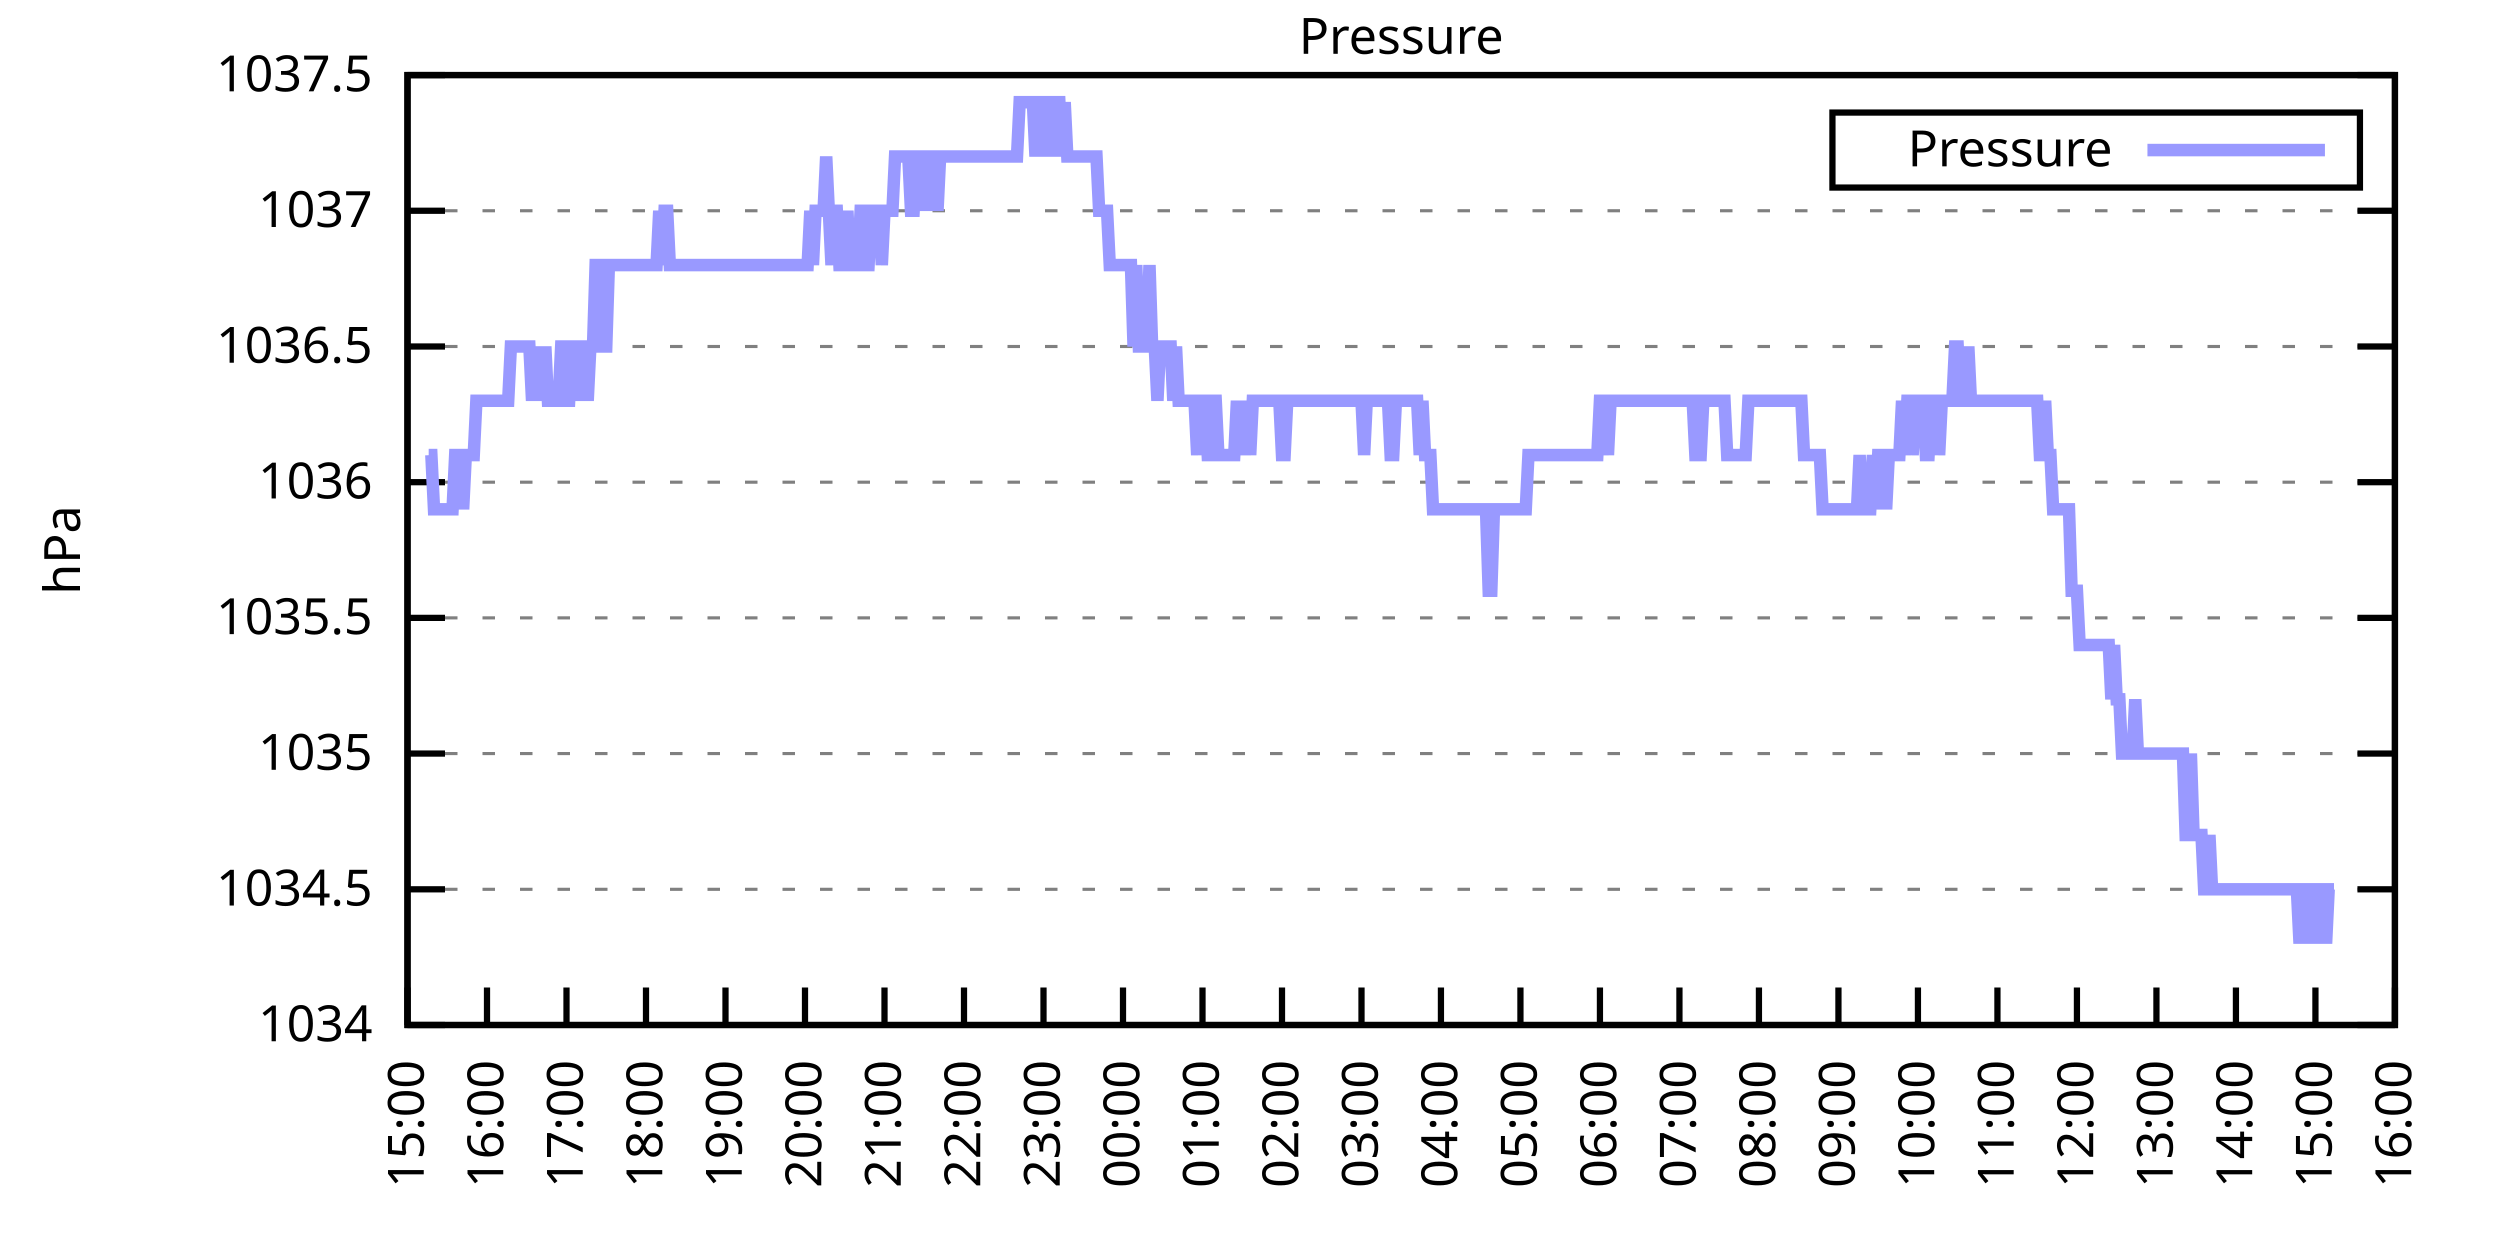
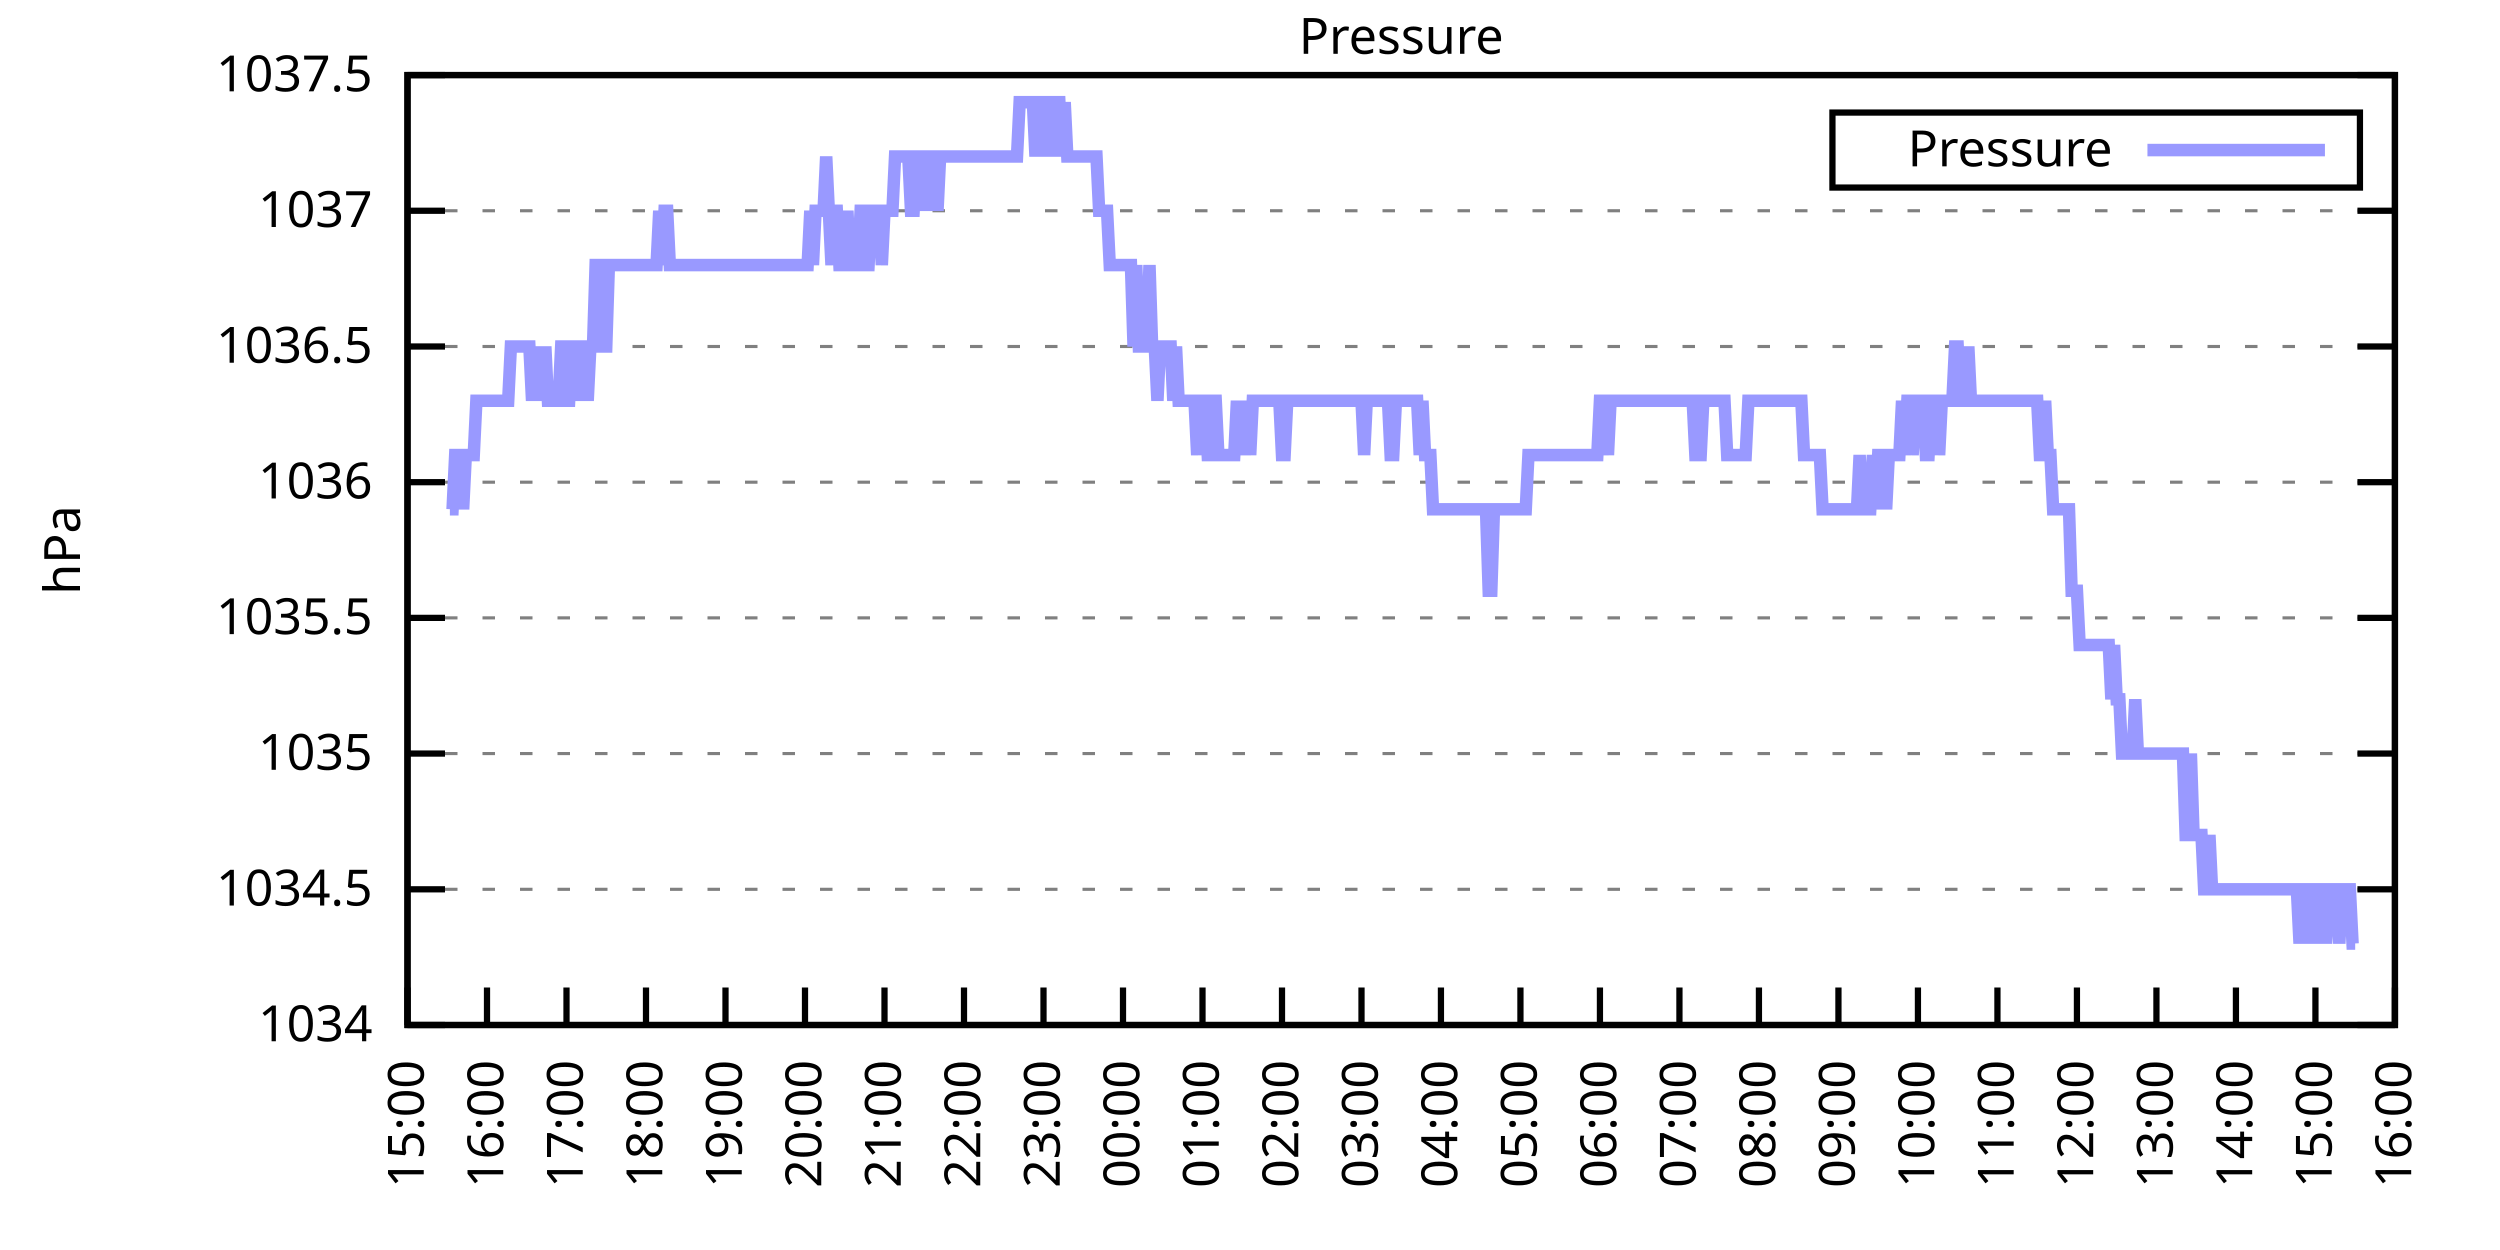
<svg xmlns="http://www.w3.org/2000/svg" xmlns:xlink="http://www.w3.org/1999/xlink" width="400" height="200" viewBox="0 0 400 200">
  <g id="gnuplot_canvas">
    <rect x="0" y="0" width="400" height="200" fill="none" />
    <defs>
      <circle id="gpDot" r="0.5" stroke-width="0.5" stroke="currentColor" />
      <path id="gpPt0" stroke-width="0.333" stroke="currentColor" d="M-1,0 h2 M0,-1 v2" />
      <path id="gpPt1" stroke-width="0.333" stroke="currentColor" d="M-1,-1 L1,1 M1,-1 L-1,1" />
      <path id="gpPt2" stroke-width="0.333" stroke="currentColor" d="M-1,0 L1,0 M0,-1 L0,1 M-1,-1 L1,1 M-1,1 L1,-1" />
      <rect id="gpPt3" stroke-width="0.333" stroke="currentColor" x="-1" y="-1" width="2" height="2" />
      <rect id="gpPt4" stroke-width="0.333" stroke="currentColor" fill="currentColor" x="-1" y="-1" width="2" height="2" />
      <circle id="gpPt5" stroke-width="0.333" stroke="currentColor" cx="0" cy="0" r="1" />
      <use xlink:href="#gpPt5" id="gpPt6" fill="currentColor" stroke="none" />
      <path id="gpPt7" stroke-width="0.333" stroke="currentColor" d="M0,-1.33 L-1.33,0.67 L1.33,0.67 z" />
      <use xlink:href="#gpPt7" id="gpPt8" fill="currentColor" stroke="none" />
      <use xlink:href="#gpPt7" id="gpPt9" stroke="currentColor" transform="rotate(180)" />
      <use xlink:href="#gpPt9" id="gpPt10" fill="currentColor" stroke="none" />
      <use xlink:href="#gpPt3" id="gpPt11" stroke="currentColor" transform="rotate(45)" />
      <use xlink:href="#gpPt11" id="gpPt12" fill="currentColor" stroke="none" />
      <path id="gpPt13" stroke-width="0.333" stroke="currentColor" d="M0,1.330 L1.265,0.411 L0.782,-1.067 L-0.782,-1.076 L-1.265,0.411 z" />
      <use xlink:href="#gpPt13" id="gpPt14" fill="currentColor" stroke="none" />
      <filter id="textbox" filterUnits="objectBoundingBox" x="0" y="0" height="1" width="1">
        <feFlood flood-color="white" flood-opacity="1" result="bgnd" />
        <feComposite in="SourceGraphic" in2="bgnd" operator="atop" />
      </filter>
      <filter id="greybox" filterUnits="objectBoundingBox" x="0" y="0" height="1" width="1">
        <feFlood flood-color="lightgrey" flood-opacity="1" result="grey" />
        <feComposite in="SourceGraphic" in2="grey" operator="atop" />
      </filter>
    </defs>
    <g fill="none" color="white" stroke="currentColor" stroke-width="1.00" stroke-linecap="butt" stroke-linejoin="miter">
</g>
    <g fill="none" color="black" stroke="currentColor" stroke-width="1.00" stroke-linecap="butt" stroke-linejoin="miter">
      <g stroke="none" shape-rendering="crispEdges">
        <polygon fill="rgb(255, 255, 255)" points="65.20,164.00 383.18,164.00 383.18,12.02 65.20,12.02 " />
      </g>
    </g>
    <g fill="none" color="black" stroke="currentColor" stroke-width="1.00" stroke-linecap="butt" stroke-linejoin="miter">
</g>
    <g fill="none" color="black" stroke="black" stroke-width="0.50" stroke-linecap="butt" stroke-linejoin="miter">
</g>
    <g fill="none" color="gray" stroke="currentColor" stroke-width="0.50" stroke-linecap="butt" stroke-linejoin="miter">
      <path stroke="gray" stroke-dasharray="2,4" class="gridline" d="M65.20,164.00 L383.19,164.00  " />
    </g>
    <g fill="none" color="gray" stroke="gray" stroke-width="1.00" stroke-linecap="butt" stroke-linejoin="miter">
</g>
    <g fill="none" color="black" stroke="currentColor" stroke-width="1.00" stroke-linecap="butt" stroke-linejoin="miter">
      <path stroke="black" d="M65.20,164.00 L71.20,164.00 M383.19,164.00 L377.19,164.00  " />
      <g transform="translate(59.60,166.60)" stroke="none" fill="black" font-family="Sans" font-size="8.00" text-anchor="end">
        <text>
          <tspan font-family="Sans"> 1034</tspan>
        </text>
      </g>
    </g>
    <g fill="none" color="black" stroke="currentColor" stroke-width="1.00" stroke-linecap="butt" stroke-linejoin="miter">
</g>
    <g fill="none" color="black" stroke="black" stroke-width="0.50" stroke-linecap="butt" stroke-linejoin="miter">
</g>
    <g fill="none" color="gray" stroke="currentColor" stroke-width="0.50" stroke-linecap="butt" stroke-linejoin="miter">
      <path stroke="gray" stroke-dasharray="2,4" class="gridline" d="M65.20,142.29 L383.19,142.29  " />
    </g>
    <g fill="none" color="gray" stroke="gray" stroke-width="1.00" stroke-linecap="butt" stroke-linejoin="miter">
</g>
    <g fill="none" color="black" stroke="currentColor" stroke-width="1.00" stroke-linecap="butt" stroke-linejoin="miter">
      <path stroke="black" d="M65.20,142.29 L71.20,142.29 M383.19,142.29 L377.19,142.29  " />
      <g transform="translate(59.60,144.89)" stroke="none" fill="black" font-family="Sans" font-size="8.00" text-anchor="end">
        <text>
          <tspan font-family="Sans"> 1034.5</tspan>
        </text>
      </g>
    </g>
    <g fill="none" color="black" stroke="currentColor" stroke-width="1.00" stroke-linecap="butt" stroke-linejoin="miter">
</g>
    <g fill="none" color="black" stroke="black" stroke-width="0.50" stroke-linecap="butt" stroke-linejoin="miter">
</g>
    <g fill="none" color="gray" stroke="currentColor" stroke-width="0.50" stroke-linecap="butt" stroke-linejoin="miter">
      <path stroke="gray" stroke-dasharray="2,4" class="gridline" d="M65.20,120.57 L383.19,120.57  " />
    </g>
    <g fill="none" color="gray" stroke="gray" stroke-width="1.00" stroke-linecap="butt" stroke-linejoin="miter">
</g>
    <g fill="none" color="black" stroke="currentColor" stroke-width="1.00" stroke-linecap="butt" stroke-linejoin="miter">
      <path stroke="black" d="M65.20,120.57 L71.20,120.57 M383.19,120.57 L377.19,120.57  " />
      <g transform="translate(59.60,123.17)" stroke="none" fill="black" font-family="Sans" font-size="8.00" text-anchor="end">
        <text>
          <tspan font-family="Sans"> 1035</tspan>
        </text>
      </g>
    </g>
    <g fill="none" color="black" stroke="currentColor" stroke-width="1.00" stroke-linecap="butt" stroke-linejoin="miter">
</g>
    <g fill="none" color="black" stroke="black" stroke-width="0.50" stroke-linecap="butt" stroke-linejoin="miter">
</g>
    <g fill="none" color="gray" stroke="currentColor" stroke-width="0.50" stroke-linecap="butt" stroke-linejoin="miter">
      <path stroke="gray" stroke-dasharray="2,4" class="gridline" d="M65.20,98.86 L383.19,98.86  " />
    </g>
    <g fill="none" color="gray" stroke="gray" stroke-width="1.00" stroke-linecap="butt" stroke-linejoin="miter">
</g>
    <g fill="none" color="black" stroke="currentColor" stroke-width="1.00" stroke-linecap="butt" stroke-linejoin="miter">
      <path stroke="black" d="M65.20,98.86 L71.20,98.86 M383.19,98.86 L377.19,98.86  " />
      <g transform="translate(59.60,101.46)" stroke="none" fill="black" font-family="Sans" font-size="8.00" text-anchor="end">
        <text>
          <tspan font-family="Sans"> 1035.5</tspan>
        </text>
      </g>
    </g>
    <g fill="none" color="black" stroke="currentColor" stroke-width="1.00" stroke-linecap="butt" stroke-linejoin="miter">
</g>
    <g fill="none" color="black" stroke="black" stroke-width="0.50" stroke-linecap="butt" stroke-linejoin="miter">
</g>
    <g fill="none" color="gray" stroke="currentColor" stroke-width="0.50" stroke-linecap="butt" stroke-linejoin="miter">
      <path stroke="gray" stroke-dasharray="2,4" class="gridline" d="M65.20,77.15 L383.19,77.15  " />
    </g>
    <g fill="none" color="gray" stroke="gray" stroke-width="1.00" stroke-linecap="butt" stroke-linejoin="miter">
</g>
    <g fill="none" color="black" stroke="currentColor" stroke-width="1.00" stroke-linecap="butt" stroke-linejoin="miter">
      <path stroke="black" d="M65.20,77.15 L71.20,77.15 M383.19,77.15 L377.19,77.15  " />
      <g transform="translate(59.60,79.75)" stroke="none" fill="black" font-family="Sans" font-size="8.00" text-anchor="end">
        <text>
          <tspan font-family="Sans"> 1036</tspan>
        </text>
      </g>
    </g>
    <g fill="none" color="black" stroke="currentColor" stroke-width="1.00" stroke-linecap="butt" stroke-linejoin="miter">
</g>
    <g fill="none" color="black" stroke="black" stroke-width="0.50" stroke-linecap="butt" stroke-linejoin="miter">
</g>
    <g fill="none" color="gray" stroke="currentColor" stroke-width="0.50" stroke-linecap="butt" stroke-linejoin="miter">
      <path stroke="gray" stroke-dasharray="2,4" class="gridline" d="M65.20,55.44 L383.19,55.44  " />
    </g>
    <g fill="none" color="gray" stroke="gray" stroke-width="1.00" stroke-linecap="butt" stroke-linejoin="miter">
</g>
    <g fill="none" color="black" stroke="currentColor" stroke-width="1.00" stroke-linecap="butt" stroke-linejoin="miter">
      <path stroke="black" d="M65.20,55.44 L71.20,55.44 M383.19,55.44 L377.19,55.44  " />
      <g transform="translate(59.60,58.04)" stroke="none" fill="black" font-family="Sans" font-size="8.00" text-anchor="end">
        <text>
          <tspan font-family="Sans"> 1036.5</tspan>
        </text>
      </g>
    </g>
    <g fill="none" color="black" stroke="currentColor" stroke-width="1.00" stroke-linecap="butt" stroke-linejoin="miter">
</g>
    <g fill="none" color="black" stroke="black" stroke-width="0.50" stroke-linecap="butt" stroke-linejoin="miter">
</g>
    <g fill="none" color="gray" stroke="currentColor" stroke-width="0.50" stroke-linecap="butt" stroke-linejoin="miter">
      <path stroke="gray" stroke-dasharray="2,4" class="gridline" d="M65.20,33.72 L383.19,33.72  " />
    </g>
    <g fill="none" color="gray" stroke="gray" stroke-width="1.00" stroke-linecap="butt" stroke-linejoin="miter">
</g>
    <g fill="none" color="black" stroke="currentColor" stroke-width="1.00" stroke-linecap="butt" stroke-linejoin="miter">
      <path stroke="black" d="M65.20,33.72 L71.20,33.72 M383.19,33.72 L377.19,33.72  " />
      <g transform="translate(59.60,36.32)" stroke="none" fill="black" font-family="Sans" font-size="8.00" text-anchor="end">
        <text>
          <tspan font-family="Sans"> 1037</tspan>
        </text>
      </g>
    </g>
    <g fill="none" color="black" stroke="currentColor" stroke-width="1.00" stroke-linecap="butt" stroke-linejoin="miter">
</g>
    <g fill="none" color="black" stroke="black" stroke-width="0.50" stroke-linecap="butt" stroke-linejoin="miter">
</g>
    <g fill="none" color="gray" stroke="currentColor" stroke-width="0.50" stroke-linecap="butt" stroke-linejoin="miter">
      <path stroke="gray" stroke-dasharray="2,4" class="gridline" d="M65.20,12.01 L383.19,12.01  " />
    </g>
    <g fill="none" color="gray" stroke="gray" stroke-width="1.00" stroke-linecap="butt" stroke-linejoin="miter">
</g>
    <g fill="none" color="black" stroke="currentColor" stroke-width="1.00" stroke-linecap="butt" stroke-linejoin="miter">
      <path stroke="black" d="M65.20,12.01 L71.20,12.01 M383.19,12.01 L377.19,12.01  " />
      <g transform="translate(59.60,14.61)" stroke="none" fill="black" font-family="Sans" font-size="8.00" text-anchor="end">
        <text>
          <tspan font-family="Sans"> 1037.5</tspan>
        </text>
      </g>
    </g>
    <g fill="none" color="black" stroke="currentColor" stroke-width="1.00" stroke-linecap="butt" stroke-linejoin="miter">
      <path stroke="black" d="M65.20,164.00 L65.20,158.00  " />
      <g transform="translate(67.80,169.60) rotate(270.00)" stroke="none" fill="black" font-family="Sans" font-size="8.00" text-anchor="end">
        <text>
          <tspan font-family="Sans">15:00</tspan>
        </text>
      </g>
    </g>
    <g fill="none" color="black" stroke="currentColor" stroke-width="1.00" stroke-linecap="butt" stroke-linejoin="miter">
      <path stroke="black" d="M77.92,164.00 L77.92,158.00  " />
      <g transform="translate(80.52,169.60) rotate(270.00)" stroke="none" fill="black" font-family="Sans" font-size="8.00" text-anchor="end">
        <text>
          <tspan font-family="Sans">16:00</tspan>
        </text>
      </g>
    </g>
    <g fill="none" color="black" stroke="currentColor" stroke-width="1.00" stroke-linecap="butt" stroke-linejoin="miter">
      <path stroke="black" d="M90.64,164.00 L90.64,158.00  " />
      <g transform="translate(93.24,169.60) rotate(270.00)" stroke="none" fill="black" font-family="Sans" font-size="8.00" text-anchor="end">
        <text>
          <tspan font-family="Sans">17:00</tspan>
        </text>
      </g>
    </g>
    <g fill="none" color="black" stroke="currentColor" stroke-width="1.00" stroke-linecap="butt" stroke-linejoin="miter">
      <path stroke="black" d="M103.36,164.00 L103.36,158.00  " />
      <g transform="translate(105.96,169.60) rotate(270.00)" stroke="none" fill="black" font-family="Sans" font-size="8.00" text-anchor="end">
        <text>
          <tspan font-family="Sans">18:00</tspan>
        </text>
      </g>
    </g>
    <g fill="none" color="black" stroke="currentColor" stroke-width="1.00" stroke-linecap="butt" stroke-linejoin="miter">
      <path stroke="black" d="M116.08,164.00 L116.08,158.00  " />
      <g transform="translate(118.68,169.60) rotate(270.00)" stroke="none" fill="black" font-family="Sans" font-size="8.00" text-anchor="end">
        <text>
          <tspan font-family="Sans">19:00</tspan>
        </text>
      </g>
    </g>
    <g fill="none" color="black" stroke="currentColor" stroke-width="1.00" stroke-linecap="butt" stroke-linejoin="miter">
      <path stroke="black" d="M128.80,164.00 L128.80,158.00  " />
      <g transform="translate(131.40,169.60) rotate(270.00)" stroke="none" fill="black" font-family="Sans" font-size="8.00" text-anchor="end">
        <text>
          <tspan font-family="Sans">20:00</tspan>
        </text>
      </g>
    </g>
    <g fill="none" color="black" stroke="currentColor" stroke-width="1.00" stroke-linecap="butt" stroke-linejoin="miter">
      <path stroke="black" d="M141.52,164.00 L141.52,158.00  " />
      <g transform="translate(144.12,169.60) rotate(270.00)" stroke="none" fill="black" font-family="Sans" font-size="8.00" text-anchor="end">
        <text>
          <tspan font-family="Sans">21:00</tspan>
        </text>
      </g>
    </g>
    <g fill="none" color="black" stroke="currentColor" stroke-width="1.00" stroke-linecap="butt" stroke-linejoin="miter">
      <path stroke="black" d="M154.24,164.00 L154.24,158.00  " />
      <g transform="translate(156.84,169.60) rotate(270.00)" stroke="none" fill="black" font-family="Sans" font-size="8.00" text-anchor="end">
        <text>
          <tspan font-family="Sans">22:00</tspan>
        </text>
      </g>
    </g>
    <g fill="none" color="black" stroke="currentColor" stroke-width="1.00" stroke-linecap="butt" stroke-linejoin="miter">
      <path stroke="black" d="M166.96,164.00 L166.96,158.00  " />
      <g transform="translate(169.56,169.60) rotate(270.00)" stroke="none" fill="black" font-family="Sans" font-size="8.00" text-anchor="end">
        <text>
          <tspan font-family="Sans">23:00</tspan>
        </text>
      </g>
    </g>
    <g fill="none" color="black" stroke="currentColor" stroke-width="1.00" stroke-linecap="butt" stroke-linejoin="miter">
      <path stroke="black" d="M179.68,164.00 L179.68,158.00  " />
      <g transform="translate(182.28,169.60) rotate(270.00)" stroke="none" fill="black" font-family="Sans" font-size="8.00" text-anchor="end">
        <text>
          <tspan font-family="Sans">00:00</tspan>
        </text>
      </g>
    </g>
    <g fill="none" color="black" stroke="currentColor" stroke-width="1.00" stroke-linecap="butt" stroke-linejoin="miter">
      <path stroke="black" d="M192.40,164.00 L192.40,158.00  " />
      <g transform="translate(195.00,169.60) rotate(270.00)" stroke="none" fill="black" font-family="Sans" font-size="8.00" text-anchor="end">
        <text>
          <tspan font-family="Sans">01:00</tspan>
        </text>
      </g>
    </g>
    <g fill="none" color="black" stroke="currentColor" stroke-width="1.00" stroke-linecap="butt" stroke-linejoin="miter">
      <path stroke="black" d="M205.12,164.00 L205.12,158.00  " />
      <g transform="translate(207.72,169.60) rotate(270.00)" stroke="none" fill="black" font-family="Sans" font-size="8.00" text-anchor="end">
        <text>
          <tspan font-family="Sans">02:00</tspan>
        </text>
      </g>
    </g>
    <g fill="none" color="black" stroke="currentColor" stroke-width="1.00" stroke-linecap="butt" stroke-linejoin="miter">
      <path stroke="black" d="M217.84,164.00 L217.84,158.00  " />
      <g transform="translate(220.44,169.60) rotate(270.00)" stroke="none" fill="black" font-family="Sans" font-size="8.00" text-anchor="end">
        <text>
          <tspan font-family="Sans">03:00</tspan>
        </text>
      </g>
    </g>
    <g fill="none" color="black" stroke="currentColor" stroke-width="1.00" stroke-linecap="butt" stroke-linejoin="miter">
      <path stroke="black" d="M230.55,164.00 L230.55,158.00  " />
      <g transform="translate(233.15,169.60) rotate(270.00)" stroke="none" fill="black" font-family="Sans" font-size="8.00" text-anchor="end">
        <text>
          <tspan font-family="Sans">04:00</tspan>
        </text>
      </g>
    </g>
    <g fill="none" color="black" stroke="currentColor" stroke-width="1.00" stroke-linecap="butt" stroke-linejoin="miter">
      <path stroke="black" d="M243.27,164.00 L243.27,158.00  " />
      <g transform="translate(245.87,169.60) rotate(270.00)" stroke="none" fill="black" font-family="Sans" font-size="8.00" text-anchor="end">
        <text>
          <tspan font-family="Sans">05:00</tspan>
        </text>
      </g>
    </g>
    <g fill="none" color="black" stroke="currentColor" stroke-width="1.00" stroke-linecap="butt" stroke-linejoin="miter">
      <path stroke="black" d="M255.99,164.00 L255.99,158.00  " />
      <g transform="translate(258.59,169.60) rotate(270.00)" stroke="none" fill="black" font-family="Sans" font-size="8.00" text-anchor="end">
        <text>
          <tspan font-family="Sans">06:00</tspan>
        </text>
      </g>
    </g>
    <g fill="none" color="black" stroke="currentColor" stroke-width="1.00" stroke-linecap="butt" stroke-linejoin="miter">
      <path stroke="black" d="M268.71,164.00 L268.71,158.00  " />
      <g transform="translate(271.31,169.60) rotate(270.00)" stroke="none" fill="black" font-family="Sans" font-size="8.00" text-anchor="end">
        <text>
          <tspan font-family="Sans">07:00</tspan>
        </text>
      </g>
    </g>
    <g fill="none" color="black" stroke="currentColor" stroke-width="1.00" stroke-linecap="butt" stroke-linejoin="miter">
      <path stroke="black" d="M281.43,164.00 L281.43,158.00  " />
      <g transform="translate(284.03,169.60) rotate(270.00)" stroke="none" fill="black" font-family="Sans" font-size="8.00" text-anchor="end">
        <text>
          <tspan font-family="Sans">08:00</tspan>
        </text>
      </g>
    </g>
    <g fill="none" color="black" stroke="currentColor" stroke-width="1.00" stroke-linecap="butt" stroke-linejoin="miter">
      <path stroke="black" d="M294.15,164.00 L294.15,158.00  " />
      <g transform="translate(296.75,169.60) rotate(270.00)" stroke="none" fill="black" font-family="Sans" font-size="8.00" text-anchor="end">
        <text>
          <tspan font-family="Sans">09:00</tspan>
        </text>
      </g>
    </g>
    <g fill="none" color="black" stroke="currentColor" stroke-width="1.00" stroke-linecap="butt" stroke-linejoin="miter">
      <path stroke="black" d="M306.87,164.00 L306.87,158.00  " />
      <g transform="translate(309.47,169.60) rotate(270.00)" stroke="none" fill="black" font-family="Sans" font-size="8.00" text-anchor="end">
        <text>
          <tspan font-family="Sans">10:00</tspan>
        </text>
      </g>
    </g>
    <g fill="none" color="black" stroke="currentColor" stroke-width="1.00" stroke-linecap="butt" stroke-linejoin="miter">
      <path stroke="black" d="M319.59,164.00 L319.59,158.00  " />
      <g transform="translate(322.19,169.60) rotate(270.00)" stroke="none" fill="black" font-family="Sans" font-size="8.00" text-anchor="end">
        <text>
          <tspan font-family="Sans">11:00</tspan>
        </text>
      </g>
    </g>
    <g fill="none" color="black" stroke="currentColor" stroke-width="1.00" stroke-linecap="butt" stroke-linejoin="miter">
      <path stroke="black" d="M332.31,164.00 L332.31,158.00  " />
      <g transform="translate(334.91,169.60) rotate(270.00)" stroke="none" fill="black" font-family="Sans" font-size="8.00" text-anchor="end">
        <text>
          <tspan font-family="Sans">12:00</tspan>
        </text>
      </g>
    </g>
    <g fill="none" color="black" stroke="currentColor" stroke-width="1.00" stroke-linecap="butt" stroke-linejoin="miter">
      <path stroke="black" d="M345.03,164.00 L345.03,158.00  " />
      <g transform="translate(347.63,169.60) rotate(270.00)" stroke="none" fill="black" font-family="Sans" font-size="8.00" text-anchor="end">
        <text>
          <tspan font-family="Sans">13:00</tspan>
        </text>
      </g>
    </g>
    <g fill="none" color="black" stroke="currentColor" stroke-width="1.00" stroke-linecap="butt" stroke-linejoin="miter">
      <path stroke="black" d="M357.75,164.00 L357.75,158.00  " />
      <g transform="translate(360.35,169.60) rotate(270.00)" stroke="none" fill="black" font-family="Sans" font-size="8.00" text-anchor="end">
        <text>
          <tspan font-family="Sans">14:00</tspan>
        </text>
      </g>
    </g>
    <g fill="none" color="black" stroke="currentColor" stroke-width="1.00" stroke-linecap="butt" stroke-linejoin="miter">
      <path stroke="black" d="M370.47,164.00 L370.47,158.00  " />
      <g transform="translate(373.07,169.60) rotate(270.00)" stroke="none" fill="black" font-family="Sans" font-size="8.00" text-anchor="end">
        <text>
          <tspan font-family="Sans">15:00</tspan>
        </text>
      </g>
    </g>
    <g fill="none" color="black" stroke="currentColor" stroke-width="1.00" stroke-linecap="butt" stroke-linejoin="miter">
      <path stroke="black" d="M383.19,164.00 L383.19,158.00  " />
      <g transform="translate(385.79,169.60) rotate(270.00)" stroke="none" fill="black" font-family="Sans" font-size="8.00" text-anchor="end">
        <text>
          <tspan font-family="Sans">16:00</tspan>
        </text>
      </g>
    </g>
    <g fill="none" color="black" stroke="currentColor" stroke-width="1.00" stroke-linecap="butt" stroke-linejoin="miter">
</g>
    <g fill="none" color="black" stroke="currentColor" stroke-width="1.00" stroke-linecap="butt" stroke-linejoin="miter">
      <path stroke="black" d="M65.20,12.01 L65.20,164.00 L383.19,164.00 L383.19,12.01 L65.20,12.01 Z  " />
    </g>
    <g fill="none" color="black" stroke="currentColor" stroke-width="1.00" stroke-linecap="butt" stroke-linejoin="miter">
</g>
    <g fill="none" color="black" stroke="currentColor" stroke-width="1.00" stroke-linecap="butt" stroke-linejoin="miter">
      <path stroke="black" d="M293.19,30.01 L293.19,18.01 L377.59,18.01 L377.59,30.01 L293.19,30.01 Z  " />
    </g>
    <g id="Pressure_plot_1">
      <g fill="none" color="white" stroke="black" stroke-width="2.00" stroke-linecap="butt" stroke-linejoin="miter">
</g>
      <g fill="none" color="black" stroke="currentColor" stroke-width="2.00" stroke-linecap="butt" stroke-linejoin="miter">
        <g transform="translate(337.99,26.61)" stroke="none" fill="black" font-family="Sans" font-size="8.00" text-anchor="end">
          <text>
            <tspan font-family="Sans">Pressure</tspan>
          </text>
        </g>
      </g>
      <g fill="none" color="black" stroke="currentColor" stroke-width="2.00" stroke-linecap="butt" stroke-linejoin="miter">
-         <path stroke="rgb(153, 153, 255)" d="M343.59,24.01 L371.99,24.01 M68.59,72.81 L69.02,72.81 L69.44,81.49 L69.86,81.49 L70.29,81.49 L70.71,81.49   L71.14,81.49 L71.56,81.49 L71.98,81.49 L72.41,81.49 L72.83,72.81 L73.26,72.81 L73.68,72.81 L74.10,81.49   L74.53,72.81 L74.95,72.81 L75.38,72.81 L75.80,72.81 L76.22,64.12 L76.65,64.12 L77.07,64.12 L77.50,64.12   L77.92,64.12 L78.34,64.12 L78.77,64.12 L79.19,64.12 L79.62,64.12 L80.04,64.12 L80.46,64.12 L80.89,64.12   L81.31,64.12 L81.74,55.44 L82.16,55.44 L82.58,55.44 L83.01,55.44 L83.43,55.44 L83.86,55.44 L84.28,55.44   L84.70,55.44 L85.13,64.12 L85.55,55.44 L85.98,64.12 L86.40,55.44 L86.82,64.12 L87.25,55.44 L87.67,64.12   L88.10,64.12 L88.52,64.12 L88.94,64.12 L89.37,64.12 L89.79,55.44 L90.22,55.44 L90.64,64.12 L91.06,64.12   L91.49,55.44 L91.91,55.44 L92.34,64.12 L92.76,55.44 L93.18,55.44 L93.61,55.44 L94.03,64.12 L94.46,55.44   L94.88,55.44 L95.30,42.41 L95.73,42.41 L96.15,55.44 L96.58,55.44 L97.00,55.44 L97.42,42.41 L97.85,42.41   L98.27,42.41 L98.69,42.41 L99.12,42.41 L99.54,42.41 L99.97,42.41 L100.39,42.41 L100.81,42.41 L101.24,42.41   L101.66,42.41 L102.09,42.41 L102.51,42.41 L102.93,42.41 L103.36,42.41 L103.78,42.41 L104.21,42.41 L104.63,42.41   L105.05,42.41 L105.48,33.72 L105.90,42.41 L106.33,33.72 L106.75,33.72 L107.17,42.41 L107.60,42.41 L108.02,42.41   L108.45,42.41 L108.87,42.41 L109.29,42.41 L109.72,42.41 L110.14,42.41 L110.57,42.41 L110.99,42.41 L111.41,42.41   L111.84,42.41 L112.26,42.41 L112.69,42.41 L113.11,42.41 L113.53,42.41 L113.96,42.41 L114.38,42.41 L114.81,42.41   L115.23,42.41 L115.65,42.41 L116.08,42.41 L116.50,42.41 L116.93,42.41 L117.35,42.41 L117.77,42.41 L118.20,42.41   L118.62,42.41 L119.05,42.41 L119.47,42.41 L119.89,42.41 L120.32,42.41 L120.74,42.41 L121.17,42.41 L121.59,42.41   L122.01,42.41 L122.44,42.41 L122.86,42.41 L123.29,42.41 L123.71,42.41 L124.13,42.41 L124.56,42.41 L124.98,42.41   L125.41,42.41 L125.83,42.41 L126.25,42.41 L126.68,42.41 L127.10,42.41 L127.53,42.41 L127.95,42.41 L128.37,42.41   L128.80,42.41 L129.22,42.41 L129.65,33.72 L130.07,42.41 L130.49,33.72 L130.92,33.72 L131.34,33.72 L131.77,33.72   L132.19,25.04 L132.61,33.72 L133.04,42.41 L133.46,33.72 L133.89,33.72 L134.31,42.41 L134.73,42.41 L135.16,42.41   L135.58,33.72 L136.01,42.41 L136.43,42.41 L136.85,42.41 L137.28,42.41 L137.70,33.72 L138.13,33.72 L138.55,42.41   L138.97,42.41 L139.40,33.72 L139.82,33.72 L140.25,33.72 L140.67,33.72 L141.09,42.41 L141.52,33.72 L141.94,33.72   L142.37,33.72 L142.79,33.72 L143.21,25.04 L143.64,25.04 L144.06,25.04 L144.49,25.04 L144.91,25.04 L145.33,25.04   L145.76,33.72 L146.18,33.72 L146.61,25.04 L147.03,25.04 L147.45,25.04 L147.88,33.72 L148.30,25.04 L148.73,25.04   L149.15,33.72 L149.57,25.04 L150.00,33.72 L150.42,25.04 L150.85,25.04 L151.27,25.04 L151.69,25.04 L152.12,25.04   L152.54,25.04 L152.97,25.04 L153.39,25.04 L153.81,25.04 L154.24,25.04 L154.66,25.04 L155.09,25.04 L155.51,25.04   L155.93,25.04 L156.36,25.04 L156.78,25.04 L157.21,25.04 L157.63,25.04 L158.05,25.04 L158.48,25.04 L158.90,25.04   L159.33,25.04 L159.75,25.04 L160.17,25.04 L160.60,25.04 L161.02,25.04 L161.44,25.04 L161.87,25.04 L162.29,25.04   L162.72,25.04 L163.14,16.35 L163.56,16.35 L163.99,16.35 L164.41,16.35 L164.84,16.35 L165.26,16.35 L165.68,25.04   L166.11,16.35 L166.53,16.35 L166.96,16.35 L167.38,25.04 L167.80,16.35 L168.23,16.35 L168.65,25.04 L169.08,16.35   L169.50,16.35 L169.92,25.04 L170.35,16.35 L170.77,25.04 L171.20,25.04 L171.62,25.04 L172.04,25.04 L172.47,25.04   L172.89,25.04 L173.32,25.04 L173.74,25.04 L174.16,25.04 L174.59,25.04 L175.01,25.04 L175.44,25.04 L175.86,33.72   L176.28,33.72 L176.71,33.72 L177.13,33.72 L177.56,42.41 L177.98,42.41 L178.40,42.41 L178.83,42.41 L179.25,42.41   L179.68,42.41 L180.10,42.41 L180.52,42.41 L180.95,42.41 L181.37,55.44 L181.80,42.41 L182.22,55.44 L182.64,55.44   L183.07,55.44 L183.49,55.44 L183.92,42.41 L184.34,55.44 L184.76,55.44 L185.19,64.12 L185.61,55.44 L186.04,55.44   L186.46,55.44 L186.88,55.44 L187.31,55.44 L187.73,64.12 L188.16,55.44 L188.58,64.12 L189.00,64.12 L189.43,64.12   L189.85,64.12 L190.28,64.12 L190.70,64.12 L191.12,64.12 L191.55,72.81 L191.97,64.12 L192.40,64.12 L192.82,64.12   L193.24,72.81 L193.67,72.81 L194.09,64.12 L194.52,64.12 L194.94,72.81 L195.36,72.81 L195.79,72.81 L196.21,72.81   L196.64,72.81 L197.06,72.81 L197.48,72.81 L197.91,64.12 L198.33,72.81 L198.76,64.12 L199.18,72.81 L199.60,64.12   L200.03,72.81 L200.45,64.12 L200.88,64.12 L201.30,64.12 L201.72,64.12 L202.15,64.12 L202.57,64.12 L203.00,64.12   L203.42,64.12 L203.84,64.12 L204.27,64.12 L204.69,64.12 L205.12,72.81 L205.54,72.81 L205.96,64.12 L206.39,64.12   L206.81,64.12 L207.24,64.12 L207.66,64.12 L208.08,64.12 L208.51,64.12 L208.93,64.12 L209.36,64.12 L209.78,64.12   L210.20,64.12 L210.63,64.12 L211.05,64.12 L211.48,64.12 L211.90,64.12 L212.32,64.12 L212.75,64.12 L213.17,64.12   L213.60,64.12 L214.02,64.12 L214.44,64.12 L214.87,64.12 L215.29,64.12 L215.72,64.12 L216.14,64.12 L216.56,64.12   L216.99,64.12 L217.41,64.12 L217.84,64.12 L218.26,72.81 L218.68,64.12 L219.11,64.12 L219.53,64.12 L219.96,64.12   L220.38,64.12 L220.80,64.12 L221.23,64.12 L221.65,64.12 L222.08,64.12 L222.50,72.81 L222.92,72.81 L223.35,64.12   L223.77,64.12 L224.20,64.12 L224.62,64.12 L225.04,64.12 L225.47,64.12 L225.89,64.12 L226.31,64.12 L226.74,64.12   L227.16,72.81 L227.59,64.12 L228.01,72.81 L228.43,72.81 L228.86,72.81 L229.28,81.49 L229.71,81.49 L230.13,81.49   L230.55,81.49 L230.98,81.49 L231.40,81.49 L231.83,81.49 L232.25,81.49 L232.67,81.49 L233.10,81.49 L233.52,81.49   L233.95,81.49 L234.37,81.49 L234.79,81.49 L235.22,81.49 L235.64,81.49 L236.07,81.49 L236.49,81.49 L236.91,81.49   L237.34,81.49 L237.76,81.49 L238.19,94.52 L238.61,94.52 L239.03,81.49 L239.46,81.49 L239.88,81.49 L240.31,81.49   L240.73,81.49 L241.15,81.49 L241.58,81.49 L242.00,81.49 L242.43,81.49 L242.85,81.49 L243.27,81.49 L243.70,81.49   L244.12,81.49 L244.55,72.81 L244.97,72.81 L245.39,72.81 L245.82,72.81 L246.24,72.81 L246.67,72.81 L247.09,72.81   L247.51,72.81 L247.94,72.81 L248.36,72.81 L248.79,72.81 L249.21,72.81 L249.63,72.81 L250.06,72.81 L250.48,72.81   L250.91,72.81 L251.33,72.81 L251.75,72.81 L252.18,72.81 L252.60,72.81 L253.03,72.81 L253.45,72.81 L253.87,72.81   L254.30,72.81 L254.72,72.81 L255.15,72.81 L255.57,72.81 L255.99,64.12 L256.42,64.12 L256.84,64.12 L257.27,72.81   L257.69,64.12 L258.11,64.12 L258.54,64.12 L258.96,64.12 L259.39,64.12 L259.81,64.12 L260.23,64.12 L260.66,64.12   L261.08,64.12 L261.51,64.12 L261.93,64.12 L262.35,64.12 L262.78,64.12 L263.20,64.12 L263.63,64.12 L264.05,64.12   L264.47,64.12 L264.90,64.12 L265.32,64.12 L265.75,64.12 L266.17,64.12 L266.59,64.12 L267.02,64.12 L267.44,64.12   L267.87,64.12 L268.29,64.12 L268.71,64.12 L269.14,64.12 L269.56,64.12 L269.99,64.12 L270.41,64.12 L270.83,64.12   L271.26,72.81 L271.68,72.81 L272.11,72.81 L272.53,64.12 L272.95,64.12 L273.38,64.12 L273.80,64.12 L274.23,64.12   L274.65,64.12 L275.07,64.12 L275.50,64.12 L275.92,64.12 L276.35,72.81 L276.77,72.81 L277.19,72.81 L277.62,72.81   L278.04,72.81 L278.47,72.81 L278.89,72.81 L279.31,72.81 L279.74,64.12 L280.16,64.12 L280.59,64.12 L281.01,64.12   L281.43,64.12 L281.86,64.12 L282.28,64.12 L282.71,64.12 L283.13,64.12 L283.55,64.12 L283.98,64.12 L284.40,64.12   L284.83,64.12 L285.25,64.12 L285.67,64.12 L286.10,64.12 L286.52,64.12 L286.95,64.12 L287.37,64.12 L287.79,64.12   L288.22,64.12 L288.64,72.81 L289.06,72.81 L289.49,72.81 L289.91,72.81 L290.34,72.81 L290.76,72.81 L291.18,72.81   L291.61,81.49 L292.03,81.49 L292.46,81.49 L292.88,81.49 L293.30,81.49 L293.73,81.49 L294.15,81.49 L294.58,81.49   L295.00,81.49 L295.42,81.49 L295.85,81.49 L296.27,81.49 L296.70,81.49 L297.12,81.49 L297.54,72.81 L297.97,81.49   L298.39,81.49 L298.82,81.49 L299.24,81.49 L299.66,72.81 L300.09,81.49 L300.51,72.81 L300.94,72.81 L301.36,72.81   L301.78,81.49 L302.21,72.81 L302.63,72.81 L303.06,72.81 L303.48,72.81 L303.90,72.81 L304.33,64.12 L304.75,72.81   L305.18,64.12 L305.60,64.12 L306.02,72.81 L306.45,64.12 L306.87,64.12 L307.30,64.12 L307.72,64.12 L308.14,72.81   L308.57,72.81 L308.99,64.12 L309.42,64.12 L309.84,64.12 L310.26,72.81 L310.69,64.12 L311.11,64.12 L311.54,64.12   L311.96,64.12 L312.38,64.12 L312.81,55.44 L313.23,55.44 L313.66,64.12 L314.08,64.12 L314.50,64.12 L314.93,55.44   L315.35,64.12 L315.78,64.12 L316.20,64.12 L316.62,64.12 L317.05,64.12 L317.47,64.12 L317.90,64.12 L318.32,64.12   L318.74,64.12 L319.17,64.12 L319.59,64.12 L320.02,64.12 L320.44,64.12 L320.86,64.12 L321.29,64.12 L321.71,64.12   L322.14,64.12 L322.56,64.12 L322.98,64.12 L323.41,64.12 L323.83,64.12 L324.26,64.12 L324.68,64.12 L325.10,64.12   L325.53,64.12 L325.95,64.12 L326.38,72.81 L326.80,72.81 L327.22,64.12 L327.65,72.81 L328.07,72.81 L328.50,81.49   L328.92,81.49 L329.34,81.49 L329.77,81.49 L330.19,81.49 L330.62,81.49 L331.04,81.49 L331.46,94.52 L331.89,94.52   L332.31,94.52 L332.74,103.20 L333.16,103.20 L333.58,103.20 L334.01,103.20 L334.43,103.20 L334.86,103.20 L335.28,103.20   L335.70,103.20 L336.13,103.20 L336.55,103.20 L336.98,103.20 L337.40,103.20 L337.82,111.89 L338.25,103.20 L338.67,111.89   L339.10,111.89 L339.52,120.57 L339.94,120.57 L340.37,120.57 L340.79,120.57 L341.22,120.57 L341.64,111.89 L342.06,120.57   L342.49,120.57 L342.91,120.57 L343.34,120.57 L343.76,120.57 L344.18,120.57 L344.61,120.57 L345.03,120.57 L345.46,120.57   L345.88,120.57 L346.30,120.57 L346.73,120.57 L347.15,120.57 L347.58,120.57 L348.00,120.57 L348.42,120.57 L348.85,120.57   L349.27,120.57 L349.70,133.60 L350.12,133.60 L350.54,120.57 L350.97,133.60 L351.39,133.60 L351.81,133.60 L352.24,133.60   L352.66,142.29 L353.09,142.29 L353.51,133.60 L353.93,142.29 L354.36,142.29 L354.78,142.29 L355.21,142.29 L355.63,142.29   L356.05,142.29 L356.48,142.29 L356.90,142.29 L357.33,142.29 L357.75,142.29 L358.17,142.29 L358.60,142.29 L359.02,142.29   L359.45,142.29 L359.87,142.29 L360.29,142.29 L360.72,142.29 L361.14,142.29 L361.57,142.29 L361.99,142.29 L362.41,142.29   L362.84,142.29 L363.26,142.29 L363.69,142.29 L364.11,142.29 L364.53,142.29 L364.96,142.29 L365.38,142.29 L365.81,142.29   L366.23,142.29 L366.65,142.29 L367.08,142.29 L367.50,142.29 L367.93,150.97 L368.35,142.29 L368.77,150.97 L369.20,142.29   L369.62,142.29 L370.05,150.97 L370.47,142.29 L370.89,142.29 L371.32,150.97 L371.74,142.29 L372.17,150.97 L372.59,142.29   L373.01,142.29 L373.44,142.29  " />
+         <path stroke="rgb(153, 153, 255)" d="M343.59,24.01 L371.99,24.01 M71.98,81.49 L72.41,81.49 L72.83,72.81 L73.26,72.81 L73.68,72.81 L74.10,81.49   L74.53,72.81 L74.95,72.81 L75.38,72.81 L75.80,72.81 L76.22,64.12 L76.65,64.12 L77.07,64.12 L77.50,64.12   L77.92,64.12 L78.34,64.12 L78.77,64.12 L79.19,64.12 L79.62,64.12 L80.04,64.12 L80.46,64.12 L80.89,64.12   L81.31,64.12 L81.74,55.44 L82.16,55.44 L82.58,55.44 L83.01,55.44 L83.43,55.44 L83.86,55.44 L84.28,55.44   L84.70,55.44 L85.13,64.12 L85.55,55.44 L85.98,64.12 L86.40,55.44 L86.82,64.12 L87.25,55.44 L87.67,64.12   L88.10,64.12 L88.52,64.12 L88.94,64.12 L89.37,64.12 L89.79,55.44 L90.22,55.44 L90.64,64.12 L91.06,64.12   L91.49,55.44 L91.91,55.44 L92.34,64.12 L92.76,55.44 L93.18,55.44 L93.61,55.44 L94.03,64.12 L94.46,55.44   L94.88,55.44 L95.30,42.41 L95.73,42.41 L96.15,55.44 L96.58,55.44 L97.00,55.44 L97.42,42.41 L97.85,42.41   L98.27,42.41 L98.69,42.41 L99.12,42.41 L99.54,42.41 L99.97,42.41 L100.39,42.41 L100.81,42.41 L101.24,42.41   L101.66,42.41 L102.09,42.41 L102.51,42.41 L102.93,42.41 L103.36,42.41 L103.78,42.41 L104.21,42.41 L104.63,42.41   L105.05,42.41 L105.48,33.72 L105.90,42.41 L106.33,33.72 L106.75,33.72 L107.17,42.41 L107.60,42.41 L108.02,42.41   L108.45,42.41 L108.87,42.41 L109.29,42.41 L109.72,42.41 L110.14,42.41 L110.57,42.41 L110.99,42.41 L111.41,42.41   L111.84,42.41 L112.26,42.41 L112.69,42.41 L113.11,42.41 L113.53,42.41 L113.96,42.41 L114.38,42.41 L114.81,42.41   L115.23,42.41 L115.65,42.41 L116.08,42.41 L116.50,42.41 L116.93,42.41 L117.35,42.41 L117.77,42.41 L118.20,42.41   L118.62,42.41 L119.05,42.41 L119.47,42.41 L119.89,42.41 L120.32,42.41 L120.74,42.41 L121.17,42.41 L121.59,42.41   L122.01,42.41 L122.44,42.41 L122.86,42.41 L123.29,42.41 L123.71,42.41 L124.13,42.41 L124.56,42.41 L124.98,42.41   L125.41,42.41 L125.83,42.41 L126.25,42.41 L126.68,42.41 L127.10,42.41 L127.53,42.41 L127.95,42.41 L128.37,42.41   L128.80,42.41 L129.22,42.41 L129.65,33.72 L130.07,42.41 L130.49,33.72 L130.92,33.72 L131.34,33.72 L131.77,33.72   L132.19,25.04 L132.61,33.72 L133.04,42.41 L133.46,33.72 L133.89,33.72 L134.31,42.41 L134.73,42.41 L135.16,42.41   L135.58,33.72 L136.01,42.41 L136.43,42.41 L136.85,42.41 L137.28,42.41 L137.70,33.72 L138.13,33.72 L138.55,42.41   L138.97,42.41 L139.40,33.72 L139.82,33.72 L140.25,33.72 L140.67,33.72 L141.09,42.41 L141.52,33.72 L141.94,33.72   L142.37,33.72 L142.79,33.72 L143.21,25.04 L143.64,25.04 L144.06,25.04 L144.49,25.04 L144.91,25.04 L145.33,25.04   L145.76,33.72 L146.18,33.72 L146.61,25.04 L147.03,25.04 L147.45,25.04 L147.88,33.72 L148.30,25.04 L148.73,25.04   L149.15,33.72 L149.57,25.04 L150.00,33.72 L150.42,25.04 L150.85,25.04 L151.27,25.04 L151.69,25.04 L152.12,25.04   L152.54,25.04 L152.97,25.04 L153.39,25.04 L153.81,25.04 L154.24,25.04 L154.66,25.04 L155.09,25.04 L155.51,25.04   L155.93,25.04 L156.36,25.04 L156.78,25.04 L157.21,25.04 L157.63,25.04 L158.05,25.04 L158.48,25.04 L158.90,25.04   L159.33,25.04 L159.75,25.04 L160.17,25.04 L160.60,25.04 L161.02,25.04 L161.44,25.04 L161.87,25.04 L162.29,25.04   L162.72,25.04 L163.14,16.35 L163.56,16.35 L163.99,16.35 L164.41,16.35 L164.84,16.35 L165.26,16.35 L165.68,25.04   L166.11,16.35 L166.53,16.35 L166.96,16.35 L167.38,25.04 L167.80,16.35 L168.23,16.35 L168.65,25.04 L169.08,16.35   L169.50,16.35 L169.92,25.04 L170.35,16.35 L170.77,25.04 L171.20,25.04 L171.62,25.04 L172.04,25.04 L172.47,25.04   L172.89,25.04 L173.32,25.04 L173.74,25.04 L174.16,25.04 L174.59,25.04 L175.01,25.04 L175.44,25.04 L175.86,33.72   L176.28,33.72 L176.71,33.72 L177.13,33.72 L177.56,42.41 L177.98,42.41 L178.40,42.41 L178.83,42.41 L179.25,42.41   L179.68,42.41 L180.10,42.41 L180.52,42.41 L180.95,42.41 L181.37,55.44 L181.80,42.41 L182.22,55.44 L182.64,55.44   L183.07,55.44 L183.49,55.44 L183.92,42.41 L184.34,55.44 L184.76,55.44 L185.19,64.12 L185.61,55.44 L186.04,55.44   L186.46,55.44 L186.88,55.44 L187.31,55.44 L187.73,64.12 L188.16,55.44 L188.58,64.12 L189.00,64.12 L189.43,64.12   L189.85,64.12 L190.28,64.12 L190.70,64.12 L191.12,64.12 L191.55,72.81 L191.97,64.12 L192.40,64.12 L192.82,64.12   L193.24,72.81 L193.67,72.81 L194.09,64.12 L194.52,64.12 L194.94,72.81 L195.36,72.81 L195.79,72.81 L196.21,72.81   L196.64,72.81 L197.06,72.81 L197.48,72.81 L197.91,64.12 L198.33,72.81 L198.76,64.12 L199.18,72.81 L199.60,64.12   L200.03,72.81 L200.45,64.12 L200.88,64.12 L201.30,64.12 L201.72,64.12 L202.15,64.12 L202.57,64.12 L203.00,64.12   L203.42,64.12 L203.84,64.12 L204.27,64.12 L204.69,64.12 L205.12,72.81 L205.54,72.81 L205.96,64.12 L206.39,64.12   L206.81,64.12 L207.24,64.12 L207.66,64.12 L208.08,64.12 L208.51,64.12 L208.93,64.12 L209.36,64.12 L209.78,64.12   L210.20,64.12 L210.63,64.12 L211.05,64.12 L211.48,64.12 L211.90,64.12 L212.32,64.12 L212.75,64.12 L213.17,64.12   L213.60,64.12 L214.02,64.12 L214.44,64.12 L214.87,64.12 L215.29,64.12 L215.72,64.12 L216.14,64.12 L216.56,64.12   L216.99,64.12 L217.41,64.12 L217.84,64.12 L218.26,72.81 L218.68,64.12 L219.11,64.12 L219.53,64.12 L219.96,64.12   L220.38,64.12 L220.80,64.12 L221.23,64.12 L221.65,64.12 L222.08,64.12 L222.50,72.81 L222.92,72.81 L223.35,64.12   L223.77,64.12 L224.20,64.12 L224.62,64.12 L225.04,64.12 L225.47,64.12 L225.89,64.12 L226.31,64.12 L226.74,64.12   L227.16,72.81 L227.59,64.12 L228.01,72.81 L228.43,72.81 L228.86,72.81 L229.28,81.49 L229.71,81.49 L230.13,81.49   L230.55,81.49 L230.98,81.49 L231.40,81.49 L231.83,81.49 L232.25,81.49 L232.67,81.49 L233.10,81.49 L233.52,81.49   L233.95,81.49 L234.37,81.49 L234.79,81.49 L235.22,81.49 L235.64,81.49 L236.07,81.49 L236.49,81.49 L236.91,81.49   L237.34,81.49 L237.76,81.49 L238.19,94.52 L238.61,94.52 L239.03,81.49 L239.46,81.49 L239.88,81.49 L240.31,81.49   L240.73,81.49 L241.15,81.49 L241.58,81.49 L242.00,81.49 L242.43,81.49 L242.85,81.49 L243.27,81.49 L243.70,81.49   L244.12,81.49 L244.55,72.81 L244.97,72.81 L245.39,72.81 L245.82,72.81 L246.24,72.81 L246.67,72.81 L247.09,72.81   L247.51,72.81 L247.94,72.81 L248.36,72.81 L248.79,72.81 L249.21,72.81 L249.63,72.81 L250.06,72.81 L250.48,72.81   L250.91,72.81 L251.33,72.81 L251.75,72.81 L252.18,72.81 L252.60,72.81 L253.03,72.81 L253.45,72.81 L253.87,72.81   L254.30,72.81 L254.72,72.81 L255.15,72.81 L255.57,72.81 L255.99,64.12 L256.42,64.12 L256.84,64.12 L257.27,72.81   L257.69,64.12 L258.11,64.12 L258.54,64.12 L258.96,64.12 L259.39,64.12 L259.81,64.12 L260.23,64.12 L260.66,64.12   L261.08,64.12 L261.51,64.12 L261.93,64.12 L262.35,64.12 L262.78,64.12 L263.20,64.12 L263.63,64.12 L264.05,64.12   L264.47,64.12 L264.90,64.12 L265.32,64.12 L265.75,64.12 L266.17,64.12 L266.59,64.12 L267.02,64.12 L267.44,64.12   L267.87,64.12 L268.29,64.12 L268.71,64.12 L269.14,64.12 L269.56,64.12 L269.99,64.12 L270.41,64.12 L270.83,64.12   L271.26,72.81 L271.68,72.81 L272.11,72.81 L272.53,64.12 L272.95,64.12 L273.38,64.12 L273.80,64.12 L274.23,64.12   L274.65,64.12 L275.07,64.12 L275.50,64.12 L275.92,64.12 L276.35,72.81 L276.77,72.81 L277.19,72.81 L277.62,72.81   L278.04,72.81 L278.47,72.81 L278.89,72.81 L279.31,72.81 L279.74,64.12 L280.16,64.12 L280.59,64.12 L281.01,64.12   L281.43,64.12 L281.86,64.12 L282.28,64.12 L282.71,64.12 L283.13,64.12 L283.55,64.12 L283.98,64.12 L284.40,64.12   L284.83,64.12 L285.25,64.12 L285.67,64.12 L286.10,64.12 L286.52,64.12 L286.95,64.12 L287.37,64.12 L287.79,64.12   L288.22,64.12 L288.64,72.81 L289.06,72.81 L289.49,72.81 L289.91,72.81 L290.34,72.81 L290.76,72.81 L291.18,72.81   L291.61,81.49 L292.03,81.49 L292.46,81.49 L292.88,81.49 L293.30,81.49 L293.73,81.49 L294.15,81.49 L294.58,81.49   L295.00,81.49 L295.42,81.49 L295.85,81.49 L296.27,81.49 L296.70,81.49 L297.12,81.49 L297.54,72.81 L297.97,81.49   L298.39,81.49 L298.82,81.49 L299.24,81.49 L299.66,72.81 L300.09,81.49 L300.51,72.81 L300.94,72.81 L301.36,72.81   L301.78,81.49 L302.21,72.81 L302.63,72.81 L303.06,72.81 L303.48,72.81 L303.90,72.81 L304.33,64.12 L304.75,72.81   L305.18,64.12 L305.60,64.12 L306.02,72.81 L306.45,64.12 L306.87,64.12 L307.30,64.12 L307.72,64.12 L308.14,72.81   L308.57,72.81 L308.99,64.12 L309.42,64.12 L309.84,64.12 L310.26,72.81 L310.69,64.12 L311.11,64.12 L311.54,64.12   L311.96,64.12 L312.38,64.12 L312.81,55.44 L313.23,55.44 L313.66,64.12 L314.08,64.12 L314.50,64.12 L314.93,55.44   L315.35,64.12 L315.78,64.12 L316.20,64.12 L316.62,64.12 L317.05,64.12 L317.47,64.12 L317.90,64.12 L318.32,64.12   L318.74,64.12 L319.17,64.12 L319.59,64.12 L320.02,64.12 L320.44,64.12 L320.86,64.12 L321.29,64.12 L321.71,64.12   L322.14,64.12 L322.56,64.12 L322.98,64.12 L323.41,64.12 L323.83,64.12 L324.26,64.12 L324.68,64.12 L325.10,64.12   L325.53,64.12 L325.95,64.12 L326.38,72.81 L326.80,72.81 L327.22,64.12 L327.65,72.81 L328.07,72.81 L328.50,81.49   L328.92,81.49 L329.34,81.49 L329.77,81.49 L330.19,81.49 L330.62,81.49 L331.04,81.49 L331.46,94.52 L331.89,94.52   L332.31,94.52 L332.74,103.20 L333.16,103.20 L333.58,103.20 L334.01,103.20 L334.43,103.20 L334.86,103.20 L335.28,103.20   L335.70,103.20 L336.13,103.20 L336.55,103.20 L336.98,103.20 L337.40,103.20 L337.82,111.89 L338.25,103.20 L338.67,111.89   L339.10,111.89 L339.52,120.57 L339.94,120.57 L340.37,120.57 L340.79,120.57 L341.22,120.57 L341.64,111.89 L342.06,120.57   L342.49,120.57 L342.91,120.57 L343.34,120.57 L343.76,120.57 L344.18,120.57 L344.61,120.57 L345.03,120.57 L345.46,120.57   L345.88,120.57 L346.30,120.57 L346.73,120.57 L347.15,120.57 L347.58,120.57 L348.00,120.57 L348.42,120.57 L348.85,120.57   L349.27,120.57 L349.70,133.60 L350.12,133.60 L350.54,120.57 L350.97,133.60 L351.39,133.60 L351.81,133.60 L352.24,133.60   L352.66,142.29 L353.09,142.29 L353.51,133.60 L353.93,142.29 L354.36,142.29 L354.78,142.29 L355.21,142.29 L355.63,142.29   L356.05,142.29 L356.48,142.29 L356.90,142.29 L357.33,142.29 L357.75,142.29 L358.17,142.29 L358.60,142.29 L359.02,142.29   L359.45,142.29 L359.87,142.29 L360.29,142.29 L360.72,142.29 L361.14,142.29 L361.57,142.29 L361.99,142.29 L362.41,142.29   L362.84,142.29 L363.26,142.29 L363.69,142.29 L364.11,142.29 L364.53,142.29 L364.96,142.29 L365.38,142.29 L365.81,142.29   L366.23,142.29 L366.65,142.29 L367.08,142.29 L367.50,142.29 L367.93,150.97 L368.35,142.29 L368.77,150.97 L369.20,142.29   L369.62,142.29 L370.05,150.97 L370.47,142.29 L370.89,142.29 L371.32,150.97 L371.74,142.29 L372.17,150.97 L372.59,142.29   L373.01,142.29 L373.44,142.29 L373.86,142.29 L374.29,150.97 L374.71,142.29 L375.13,142.29 L375.56,142.29 L375.98,142.29   L376.41,150.97 L376.83,150.97  " />
      </g>
    </g>
    <g fill="none" color="black" stroke="currentColor" stroke-width="2.00" stroke-linecap="butt" stroke-linejoin="miter">
</g>
    <g fill="none" color="black" stroke="black" stroke-width="1.00" stroke-linecap="butt" stroke-linejoin="miter">
</g>
    <g fill="none" color="black" stroke="currentColor" stroke-width="1.00" stroke-linecap="butt" stroke-linejoin="miter">
      <path stroke="black" d="M65.20,12.01 L65.20,164.00 L383.19,164.00 L383.19,12.01 L65.20,12.01 Z  " />
      <g transform="translate(12.80,88.01) rotate(270.00)" stroke="none" fill="black" font-family="Sans" font-size="8.00" text-anchor="middle">
        <text>
          <tspan font-family="Sans">hPa</tspan>
        </text>
      </g>
    </g>
    <g fill="none" color="black" stroke="currentColor" stroke-width="1.00" stroke-linecap="butt" stroke-linejoin="miter">
</g>
    <g fill="none" color="black" stroke="currentColor" stroke-width="1.00" stroke-linecap="butt" stroke-linejoin="miter">
      <g transform="translate(224.19,8.61)" stroke="none" fill="black" font-family="Sans" font-size="8.00" text-anchor="middle">
        <text>
          <tspan font-family="Sans">Pressure</tspan>
        </text>
      </g>
    </g>
    <g fill="none" color="black" stroke="currentColor" stroke-width="1.00" stroke-linecap="butt" stroke-linejoin="miter">
</g>
  </g>
</svg>
